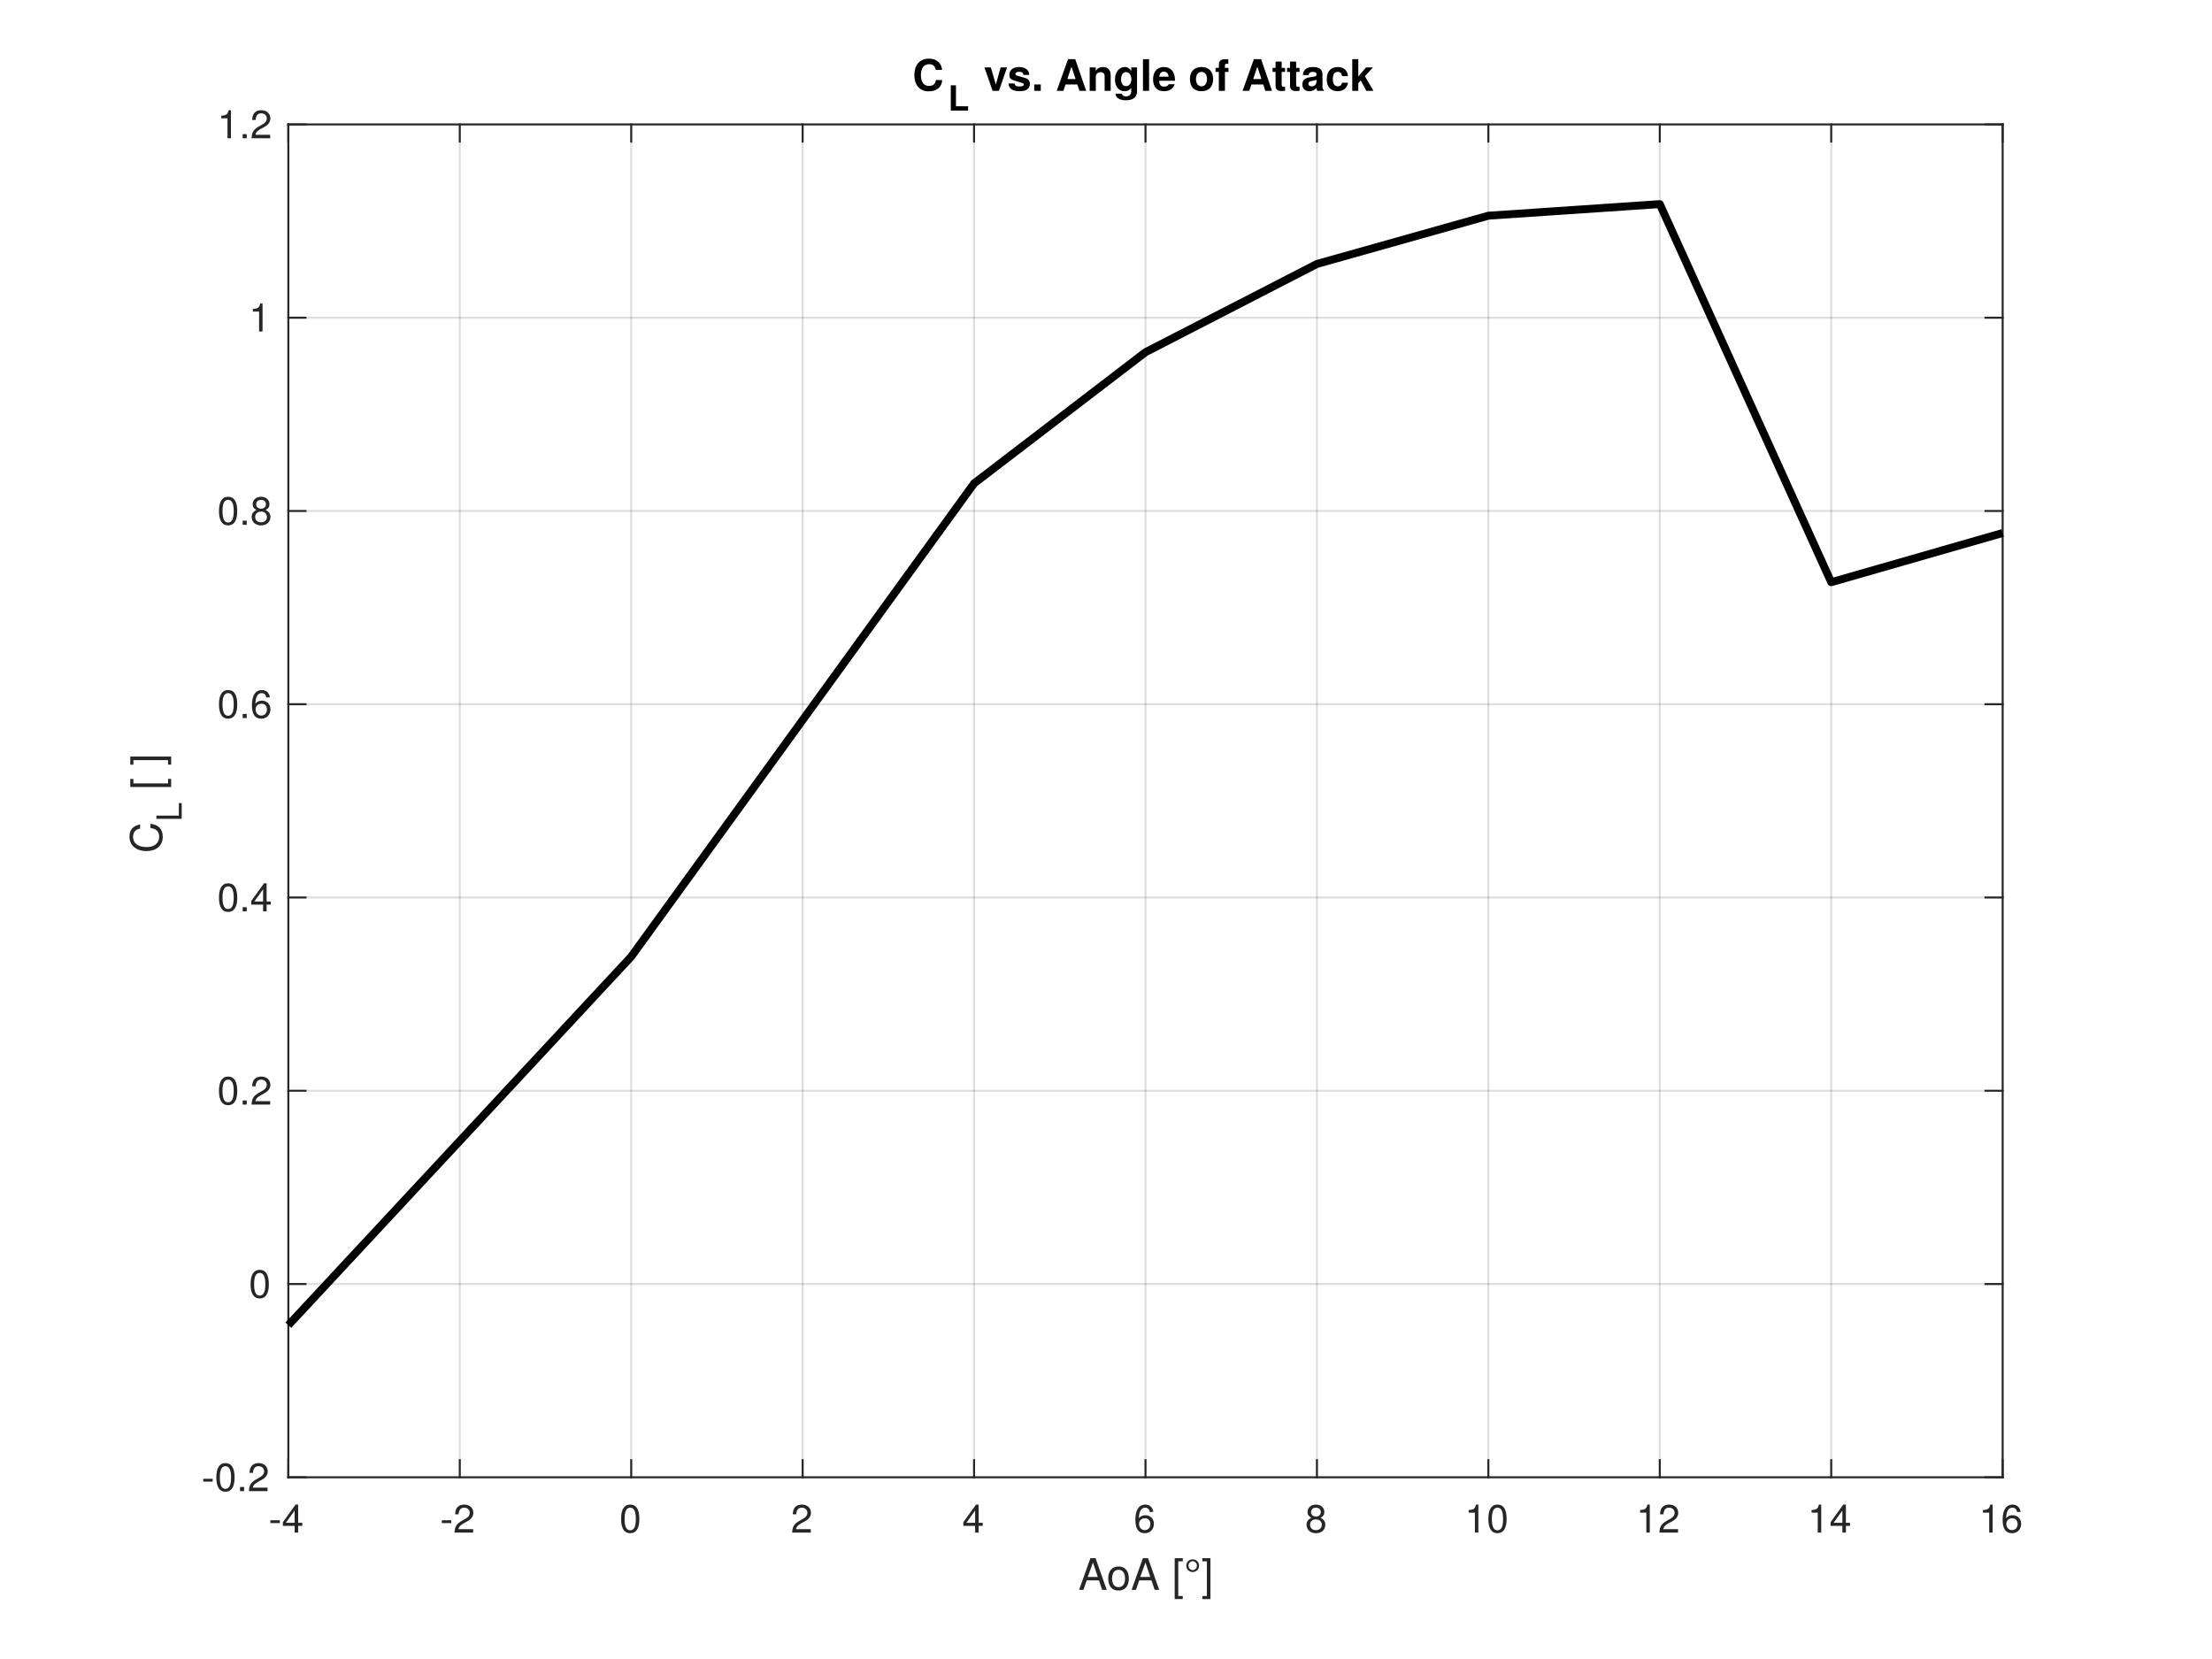
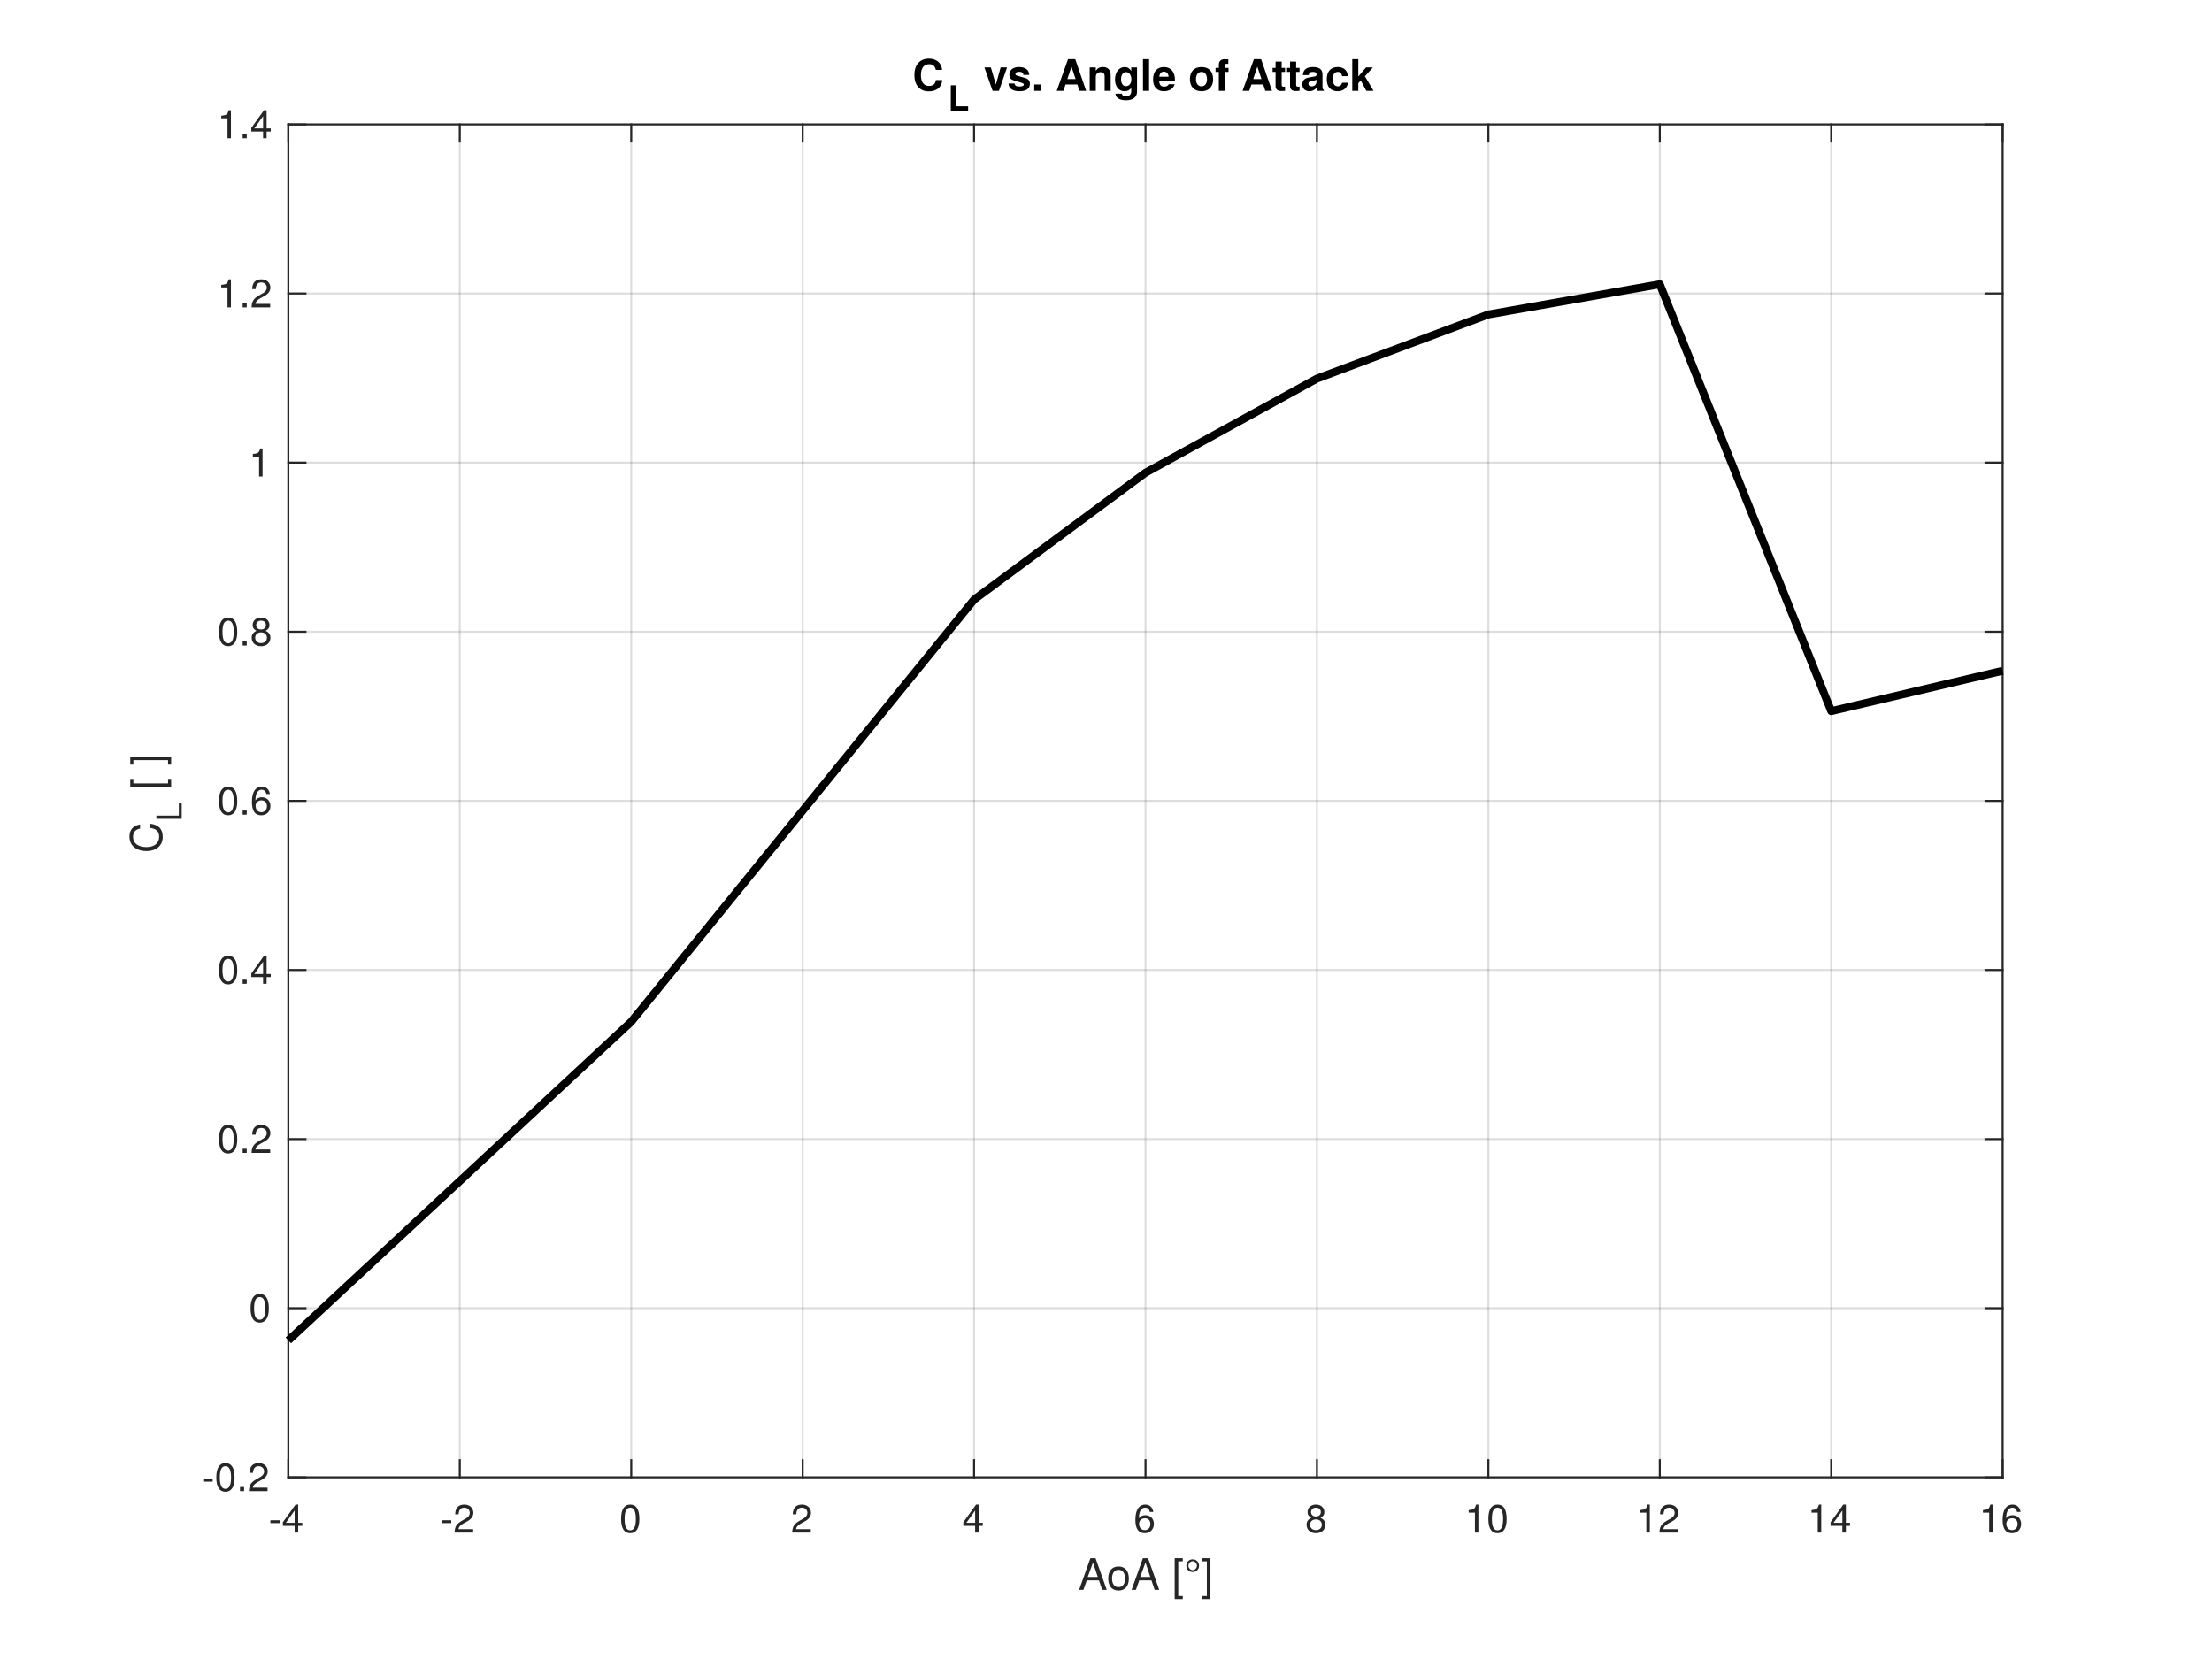
<svg xmlns="http://www.w3.org/2000/svg" style="fill-opacity:1; color-rendering:auto; color-interpolation:auto; text-rendering:auto; stroke:black; stroke-linecap:square; stroke-miterlimit:10; shape-rendering:auto; stroke-opacity:1; fill:black; stroke-dasharray:none; font-weight:normal; stroke-width:1; font-family:'Dialog'; font-style:normal; stroke-linejoin:miter; font-size:12px; stroke-dashoffset:0; image-rendering:auto;" width="560" height="420">
  <defs id="genericDefs" />
  <g>
    <defs id="defs1">
      <clipPath clipPathUnits="userSpaceOnUse" id="clipPath1">
        <path d="M0 0 L560 0 L560 420 L0 420 L0 0 Z" />
      </clipPath>
      <font horiz-adv-x="50.0" id="font1">
        <font-face ascent="95.2" descent="21.3" units-per-em="100" style="font-style:normal; font-family:Helvetica Neue; font-weight:normal;" />
        <missing-glyph horiz-adv-x="50.0" d="M40.9 66.6 L10.2 66.6 L10.2 4.7 L40.9 4.7 ZM46 71.2 L46 0.1 L5.1 0.1 L5.1 71.2 Z" />
        <glyph unicode="4" horiz-adv-x="55.6" d="M33.9 24.1 L10.1 24.1 L33.7 58.8 L33.9 58.8 ZM41.9 24.1 L41.9 70.9 L35.1 70.9 L2.8 24.8 L2.8 16.6 L33.9 16.6 L33.9 0 L41.9 0 L41.9 16.6 L51.5 16.6 L51.5 24.1 Z" />
        <glyph unicode="-" horiz-adv-x="38.9" d="M5 31.8 L5 23.8 L33.9 23.8 L33.9 31.8 Z" />
        <glyph unicode="2" horiz-adv-x="55.6" d="M4.4 45.8 L12.9 45.8 Q12.8 49 13.55 52.15 Q14.3 55.3 16 57.8 Q17.7 60.3 20.35 61.85 Q23 63.4 26.7 63.4 Q29.5 63.4 32 62.5 Q34.5 61.6 36.35 59.9 Q38.2 58.2 39.3 55.85 Q40.4 53.5 40.4 50.6 Q40.4 46.9 39.25 44.1 Q38.1 41.3 35.85 38.9 Q33.6 36.5 30.2 34.15 Q26.8 31.8 22.3 29 Q18.6 26.8 15.2 24.3 Q11.8 21.8 9.1 18.5 Q6.4 15.2 4.65 10.75 Q2.9 6.3 2.4 0 L48.7 0 L48.7 7.5 L12.3 7.5 Q12.9 10.8 14.85 13.35 Q16.8 15.9 19.55 18.1 Q22.3 20.3 25.6 22.25 Q28.9 24.2 32.2 26.2 Q35.5 28.3 38.6 30.6 Q41.7 32.9 44.1 35.75 Q46.5 38.6 47.95 42.2 Q49.4 45.8 49.4 50.5 Q49.4 55.5 47.65 59.3 Q45.9 63.1 42.9 65.65 Q39.9 68.2 35.85 69.55 Q31.8 70.9 27.2 70.9 Q21.6 70.9 17.2 69 Q12.8 67.1 9.85 63.75 Q6.9 60.4 5.5 55.8 Q4.1 51.2 4.4 45.8 Z" />
        <glyph unicode="0" horiz-adv-x="55.6" d="M13.2 34.9 Q13.2 37.5 13.25 40.65 Q13.3 43.8 13.75 46.95 Q14.2 50.1 15.05 53.1 Q15.9 56.1 17.55 58.35 Q19.2 60.6 21.7 62 Q24.2 63.4 27.8 63.4 Q31.4 63.4 33.9 62 Q36.4 60.6 38.05 58.35 Q39.7 56.1 40.55 53.1 Q41.4 50.1 41.85 46.95 Q42.3 43.8 42.35 40.65 Q42.4 37.5 42.4 34.9 Q42.4 30.9 42.15 25.95 Q41.9 21 40.55 16.65 Q39.2 12.3 36.2 9.3 Q33.2 6.3 27.8 6.3 Q22.4 6.3 19.4 9.3 Q16.4 12.3 15.05 16.65 Q13.7 21 13.45 25.95 Q13.2 30.9 13.2 34.9 ZM4.2 34.8 Q4.2 30.9 4.4 26.7 Q4.6 22.5 5.4 18.5 Q6.2 14.5 7.7 10.95 Q9.2 7.4 11.8 4.7 Q14.4 2 18.35 0.45 Q22.3 -1.1 27.8 -1.1 Q33.4 -1.1 37.3 0.45 Q41.2 2 43.8 4.7 Q46.4 7.4 47.9 10.95 Q49.4 14.5 50.2 18.5 Q51 22.5 51.2 26.7 Q51.4 30.9 51.4 34.8 Q51.4 38.7 51.2 42.9 Q51 47.1 50.2 51.1 Q49.4 55.1 47.9 58.7 Q46.4 62.3 43.8 65 Q41.2 67.7 37.25 69.3 Q33.3 70.9 27.8 70.9 Q22.3 70.9 18.35 69.3 Q14.4 67.7 11.8 65 Q9.2 62.3 7.7 58.7 Q6.2 55.1 5.4 51.1 Q4.6 47.1 4.4 42.9 Q4.2 38.7 4.2 34.8 Z" />
        <glyph unicode="6" horiz-adv-x="55.6" d="M41.4 52.8 L49.9 52.8 Q49.1 61.6 43.9 66.25 Q38.7 70.9 29.9 70.9 Q22.3 70.9 17.3 67.7 Q12.3 64.5 9.3 59.2 Q6.3 53.9 5.05 47.05 Q3.8 40.2 3.8 32.9 Q3.8 27.3 4.65 21.3 Q5.5 15.3 8.1 10.3 Q10.7 5.3 15.5 2.1 Q20.3 -1.1 28.2 -1.1 Q34.9 -1.1 39.45 1.15 Q44 3.4 46.75 6.85 Q49.5 10.3 50.7 14.5 Q51.9 18.7 51.9 22.6 Q51.9 27.5 50.4 31.7 Q48.9 35.9 46.15 39 Q43.4 42.1 39.35 43.85 Q35.3 45.6 30.2 45.6 Q24.4 45.6 19.95 43.4 Q15.5 41.2 12.5 36.3 L12.3 36.5 Q12.4 40.6 13.1 45.3 Q13.8 50 15.65 54.05 Q17.5 58.1 20.8 60.75 Q24.1 63.4 29.5 63.4 Q34.6 63.4 37.7 60.5 Q40.8 57.6 41.4 52.8 ZM28.6 38.1 Q32.2 38.1 34.9 36.8 Q37.6 35.5 39.4 33.35 Q41.2 31.2 42.05 28.25 Q42.9 25.3 42.9 22 Q42.9 18.9 41.95 16.05 Q41 13.2 39.2 11 Q37.4 8.8 34.75 7.55 Q32.1 6.3 28.6 6.3 Q25.1 6.3 22.35 7.55 Q19.6 8.8 17.75 10.9 Q15.9 13 14.9 15.9 Q13.9 18.8 13.9 22.1 Q13.9 25.4 14.85 28.35 Q15.8 31.3 17.7 33.45 Q19.6 35.6 22.3 36.85 Q25 38.1 28.6 38.1 Z" />
        <glyph unicode="8" horiz-adv-x="55.6" d="M15.5 52.5 Q15.5 55.2 16.5 57.2 Q17.5 59.2 19.15 60.6 Q20.8 62 23.1 62.7 Q25.4 63.4 27.9 63.4 Q33.1 63.4 36.45 60.65 Q39.8 57.9 39.8 52.5 Q39.8 47.1 36.5 44.1 Q33.2 41.1 28.1 41.1 Q25.5 41.1 23.2 41.8 Q20.9 42.5 19.2 43.9 Q17.5 45.3 16.5 47.45 Q15.5 49.6 15.5 52.5 ZM6.5 52.8 Q6.5 48 9.2 43.95 Q11.9 39.9 16.4 38.1 Q10.4 36 7.2 31.35 Q4 26.7 4 20.4 Q4 15 5.85 10.95 Q7.7 6.9 10.95 4.2 Q14.2 1.5 18.6 0.2 Q23 -1.1 28.1 -1.1 Q33 -1.1 37.3 0.3 Q41.6 1.7 44.75 4.45 Q47.9 7.2 49.75 11.2 Q51.6 15.2 51.6 20.4 Q51.6 27 48.5 31.55 Q45.4 36.1 39 38.1 Q43.5 40.1 46.15 44.05 Q48.8 48 48.8 52.8 Q48.8 56.2 47.6 59.45 Q46.4 62.7 43.85 65.25 Q41.3 67.8 37.2 69.35 Q33.1 70.9 27.3 70.9 Q23.2 70.9 19.45 69.7 Q15.7 68.5 12.8 66.2 Q9.9 63.9 8.2 60.55 Q6.5 57.2 6.5 52.8 ZM13 20 Q13 23.1 14.15 25.6 Q15.3 28.1 17.35 29.9 Q19.4 31.7 22.15 32.65 Q24.9 33.6 28 33.6 Q31 33.6 33.65 32.55 Q36.3 31.5 38.3 29.7 Q40.3 27.9 41.45 25.45 Q42.6 23 42.6 20.1 Q42.6 17.1 41.55 14.6 Q40.5 12.1 38.55 10.25 Q36.6 8.4 33.95 7.35 Q31.3 6.3 28.1 6.3 Q21.5 6.3 17.25 9.95 Q13 13.6 13 20 Z" />
        <glyph unicode="1" horiz-adv-x="55.6" d="M35.6 0 L35.6 70.9 L29.1 70.9 Q28.4 66.9 26.5 64.3 Q24.6 61.7 21.85 60.2 Q19.1 58.7 15.7 58.15 Q12.3 57.6 8.7 57.6 L8.7 50.8 L27.1 50.8 L27.1 0 Z" />
        <glyph unicode="]" horiz-adv-x="25.9" d="M0 -12.9 L0 -19.7 L18.7 -19.7 L18.7 73.1 L0 73.1 L0 66.3 L10.7 66.3 L10.7 -12.9 Z" />
        <glyph unicode="°" horiz-adv-x="40.0" d="M10.6 56.5 Q10.6 58.3 11.25 59.95 Q11.9 61.6 13.1 62.95 Q14.3 64.3 16.05 65.1 Q17.8 65.9 20 65.9 Q22.2 65.9 23.95 65.1 Q25.7 64.3 26.9 62.95 Q28.1 61.6 28.75 59.95 Q29.4 58.3 29.4 56.5 Q29.4 54.7 28.75 53.05 Q28.1 51.4 26.9 50.05 Q25.7 48.7 23.95 47.9 Q22.2 47.1 20 47.1 Q17.8 47.1 16.05 47.9 Q14.3 48.7 13.1 50.05 Q11.9 51.4 11.25 53.05 Q10.6 54.7 10.6 56.5 ZM5.6 56.5 Q5.6 53.5 6.7 50.85 Q7.8 48.2 9.75 46.25 Q11.7 44.3 14.35 43.2 Q17 42.1 20 42.1 Q23 42.1 25.6 43.2 Q28.2 44.3 30.15 46.25 Q32.1 48.2 33.25 50.85 Q34.4 53.5 34.4 56.5 Q34.4 59.5 33.25 62.1 Q32.1 64.7 30.15 66.65 Q28.2 68.6 25.6 69.75 Q23 70.9 20 70.9 Q17 70.9 14.35 69.75 Q11.7 68.6 9.75 66.65 Q7.8 64.7 6.7 62.1 Q5.6 59.5 5.6 56.5 Z" />
        <glyph unicode="[" horiz-adv-x="25.9" d="M25.9 66.3 L25.9 73.1 L7.2 73.1 L7.2 -19.7 L25.9 -19.7 L25.9 -12.9 L15.2 -12.9 L15.2 66.3 Z" />
        <glyph unicode=" " horiz-adv-x="27.8" d="" />
        <glyph unicode="o" horiz-adv-x="57.4" d="M12.6 25.8 Q12.6 30.5 13.85 34.15 Q15.1 37.8 17.3 40.3 Q19.5 42.8 22.45 44.1 Q25.4 45.4 28.7 45.4 Q32 45.4 34.95 44.1 Q37.9 42.8 40.1 40.3 Q42.3 37.8 43.55 34.15 Q44.8 30.5 44.8 25.8 Q44.8 21.1 43.55 17.45 Q42.3 13.8 40.1 11.35 Q37.9 8.9 34.95 7.6 Q32 6.3 28.7 6.3 Q25.4 6.3 22.45 7.6 Q19.5 8.9 17.3 11.35 Q15.1 13.8 13.85 17.45 Q12.6 21.1 12.6 25.8 ZM3.6 25.8 Q3.6 20.1 5.2 15.2 Q6.8 10.3 10 6.65 Q13.2 3 17.9 0.95 Q22.6 -1.1 28.7 -1.1 Q34.9 -1.1 39.55 0.95 Q44.2 3 47.4 6.65 Q50.6 10.3 52.2 15.2 Q53.8 20.1 53.8 25.8 Q53.8 31.5 52.2 36.45 Q50.6 41.4 47.4 45.05 Q44.2 48.7 39.55 50.8 Q34.9 52.9 28.7 52.9 Q22.6 52.9 17.9 50.8 Q13.2 48.7 10 45.05 Q6.8 41.4 5.2 36.45 Q3.6 31.5 3.6 25.8 Z" />
        <glyph unicode="A" horiz-adv-x="64.8" d="M20.1 29.5 L32.2 62.8 L32.4 62.8 L44.3 29.5 ZM27.2 71.4 L-0.6 0 L9.1 0 L17.1 21.5 L47.3 21.5 L55.1 0 L65.6 0 L37.7 71.4 Z" />
        <glyph unicode="." horiz-adv-x="27.8" d="M8.3 11.1 L8.3 0 L19.4 0 L19.4 11.1 Z" />
        <glyph unicode="C" horiz-adv-x="72.2" d="M58 49.9 L67.5 49.9 Q66.7 55.6 64.1 59.95 Q61.5 64.3 57.6 67.2 Q53.7 70.1 48.7 71.6 Q43.7 73.1 38.1 73.1 Q29.9 73.1 23.55 70.15 Q17.2 67.2 12.95 62.1 Q8.7 57 6.5 50.15 Q4.3 43.3 4.3 35.5 Q4.3 27.7 6.35 20.9 Q8.4 14.1 12.5 9.1 Q16.6 4.1 22.8 1.25 Q29 -1.6 37.3 -1.6 Q51 -1.6 58.9 5.9 Q66.8 13.4 68.2 26.9 L58.7 26.9 Q58.4 22.5 56.9 18.7 Q55.4 14.9 52.75 12.15 Q50.1 9.4 46.45 7.85 Q42.8 6.3 38.1 6.3 Q31.7 6.3 27.1 8.7 Q22.5 11.1 19.55 15.15 Q16.6 19.2 15.2 24.65 Q13.8 30.1 13.8 36.2 Q13.8 41.8 15.2 47 Q16.6 52.2 19.55 56.25 Q22.5 60.3 27.05 62.7 Q31.6 65.1 38 65.1 Q45.5 65.1 50.95 61.3 Q56.4 57.5 58 49.9 Z" />
        <glyph unicode="L" horiz-adv-x="55.6" d="M7.8 71.4 L7.8 0 L55.1 0 L55.1 8 L17.3 8 L17.3 71.4 Z" />
      </font>
      <font horiz-adv-x="50.0" id="font2">
        <font-face ascent="97.5" descent="21.7" units-per-em="100" style="font-style:normal; font-family:Helvetica Neue; font-weight:bold;" />
        <missing-glyph horiz-adv-x="50.0" d="M39.1 60.7 L11.1 60.7 L11.1 9.5 L39.1 9.5 ZM48.2 69.8 L48.2 0.3 L1.7 0.3 L1.7 69.8 Z" />
        <glyph unicode="C" horiz-adv-x="74.1" d="M54.5 47.4 L69.7 47.4 Q69 53.6 66.3 58.4 Q63.6 63.2 59.45 66.45 Q55.3 69.7 50.05 71.4 Q44.8 73.1 38.9 73.1 Q30.7 73.1 24.15 70.2 Q17.6 67.3 13.1 62.2 Q8.6 57.1 6.2 50.25 Q3.8 43.4 3.8 35.4 Q3.8 27.6 6.2 20.85 Q8.6 14.1 13.1 9.1 Q17.6 4.1 24.15 1.25 Q30.7 -1.6 38.9 -1.6 Q45.5 -1.6 51 0.4 Q56.5 2.4 60.6 6.2 Q64.7 10 67.2 15.4 Q69.7 20.8 70.3 27.5 L55.1 27.5 Q54.2 20.3 50.15 15.9 Q46.1 11.5 38.9 11.5 Q33.6 11.5 29.9 13.55 Q26.2 15.6 23.9 19 Q21.6 22.4 20.55 26.65 Q19.5 30.9 19.5 35.4 Q19.5 40.1 20.55 44.5 Q21.6 48.9 23.9 52.35 Q26.2 55.8 29.9 57.85 Q33.6 59.9 38.9 59.9 Q41.8 59.9 44.45 58.95 Q47.1 58 49.2 56.3 Q51.3 54.6 52.7 52.35 Q54.1 50.1 54.5 47.4 Z" />
        <glyph unicode="L" horiz-adv-x="59.3" d="M6.9 71.4 L6.9 0 L57.4 0 L57.4 13.2 L22.6 13.2 L22.6 71.4 Z" />
        <glyph unicode="k" horiz-adv-x="57.4" d="M6.7 71.4 L6.7 0 L20.9 0 L20.9 17.8 L26.4 23.1 L40.6 0 L57.8 0 L36.1 32.7 L55.6 51.7 L38.8 51.7 L20.9 33.1 L20.9 71.4 Z" />
        <glyph unicode="c" horiz-adv-x="57.4" d="M40.6 33.5 L54.5 33.5 Q54.2 38.5 52.1 42.15 Q50 45.8 46.65 48.25 Q43.3 50.7 39.05 51.9 Q34.8 53.1 30.2 53.1 Q23.9 53.1 19 51 Q14.1 48.9 10.7 45.15 Q7.3 41.4 5.55 36.25 Q3.8 31.1 3.8 25.1 Q3.8 19.3 5.7 14.45 Q7.6 9.6 11 6.1 Q14.4 2.6 19.25 0.65 Q24.1 -1.3 29.9 -1.3 Q40.2 -1.3 46.8 4.1 Q53.4 9.5 54.8 19.8 L41.1 19.8 Q40.4 15 37.65 12.15 Q34.9 9.3 29.8 9.3 Q26.5 9.3 24.2 10.8 Q21.9 12.3 20.55 14.65 Q19.2 17 18.6 19.9 Q18 22.8 18 25.6 Q18 28.5 18.6 31.45 Q19.2 34.4 20.65 36.85 Q22.1 39.3 24.4 40.85 Q26.7 42.4 30.1 42.4 Q39.2 42.4 40.6 33.5 Z" />
        <glyph unicode="a" horiz-adv-x="57.4" d="M4.8 35.8 Q5.1 40.8 7.3 44.1 Q9.5 47.4 12.9 49.4 Q16.3 51.4 20.55 52.25 Q24.8 53.1 29.1 53.1 Q33 53.1 37 52.55 Q41 52 44.3 50.4 Q47.6 48.8 49.7 45.95 Q51.8 43.1 51.8 38.4 L51.8 11.5 Q51.8 8 52.2 4.8 Q52.6 1.6 53.6 0 L39.2 0 Q38.8 1.2 38.55 2.45 Q38.3 3.7 38.2 5 Q34.8 1.5 30.2 0.1 Q25.6 -1.3 20.8 -1.3 Q17.1 -1.3 13.9 -0.4 Q10.7 0.5 8.3 2.4 Q5.9 4.3 4.55 7.2 Q3.2 10.1 3.2 14.1 Q3.2 18.5 4.75 21.35 Q6.3 24.2 8.75 25.9 Q11.2 27.6 14.35 28.45 Q17.5 29.3 20.7 29.8 Q23.9 30.3 27 30.6 Q30.1 30.9 32.5 31.5 Q34.9 32.1 36.3 33.25 Q37.7 34.4 37.6 36.6 Q37.6 38.9 36.85 40.25 Q36.1 41.6 34.85 42.35 Q33.6 43.1 31.95 43.35 Q30.3 43.6 28.4 43.6 Q24.2 43.6 21.8 41.8 Q19.4 40 19 35.8 ZM37.6 25.3 Q36.7 24.5 35.35 24.05 Q34 23.6 32.45 23.3 Q30.9 23 29.2 22.8 Q27.5 22.6 25.8 22.3 Q24.2 22 22.65 21.5 Q21.1 21 19.95 20.15 Q18.8 19.3 18.1 18 Q17.4 16.7 17.4 14.7 Q17.4 12.8 18.1 11.5 Q18.8 10.2 20 9.45 Q21.2 8.7 22.8 8.4 Q24.4 8.1 26.1 8.1 Q30.3 8.1 32.6 9.5 Q34.9 10.9 36 12.85 Q37.1 14.8 37.35 16.8 Q37.6 18.8 37.6 20 Z" />
        <glyph unicode="t" horiz-adv-x="35.2" d="M23.4 51.7 L23.4 67.2 L9.2 67.2 L9.2 51.7 L0.6 51.7 L0.6 42.2 L9.2 42.2 L9.2 11.7 Q9.2 7.8 10.5 5.4 Q11.8 3 14.05 1.7 Q16.3 0.4 19.25 -0.05 Q22.2 -0.5 25.5 -0.5 Q27.6 -0.5 29.8 -0.4 Q32 -0.3 33.8 0 L33.8 11 Q32.8 10.8 31.7 10.7 Q30.6 10.6 29.4 10.6 Q25.8 10.6 24.6 11.8 Q23.4 13 23.4 16.6 L23.4 42.2 L33.8 42.2 L33.8 51.7 Z" />
        <glyph unicode="f" horiz-adv-x="33.3" d="M8.5 42.2 L8.5 0 L22.7 0 L22.7 42.2 L32.5 42.2 L32.5 51.7 L22.7 51.7 L22.7 54.8 Q22.7 58 23.95 59.35 Q25.2 60.7 28.1 60.7 Q30.8 60.7 33.3 60.4 L33.3 71 Q31.5 71.1 29.6 71.25 Q27.7 71.4 25.8 71.4 Q17.1 71.4 12.8 67 Q8.5 62.6 8.5 55.7 L8.5 51.7 L0 51.7 L0 42.2 Z" />
        <glyph unicode="o" horiz-adv-x="61.1" d="M18 25.8 Q18 28.9 18.6 31.9 Q19.2 34.9 20.65 37.2 Q22.1 39.5 24.5 40.95 Q26.9 42.4 30.5 42.4 Q34.1 42.4 36.55 40.95 Q39 39.5 40.45 37.2 Q41.9 34.9 42.5 31.9 Q43.1 28.9 43.1 25.8 Q43.1 22.7 42.5 19.75 Q41.9 16.8 40.45 14.45 Q39 12.1 36.55 10.7 Q34.1 9.3 30.5 9.3 Q26.9 9.3 24.5 10.7 Q22.1 12.1 20.65 14.45 Q19.2 16.8 18.6 19.75 Q18 22.7 18 25.8 ZM3.8 25.8 Q3.8 19.6 5.7 14.6 Q7.6 9.6 11.1 6.05 Q14.6 2.5 19.5 0.6 Q24.4 -1.3 30.5 -1.3 Q36.6 -1.3 41.55 0.6 Q46.5 2.5 50 6.05 Q53.5 9.6 55.4 14.6 Q57.3 19.6 57.3 25.8 Q57.3 32 55.4 37.05 Q53.5 42.1 50 45.65 Q46.5 49.2 41.55 51.15 Q36.6 53.1 30.5 53.1 Q24.4 53.1 19.5 51.15 Q14.6 49.2 11.1 45.65 Q7.6 42.1 5.7 37.05 Q3.8 32 3.8 25.8 Z" />
        <glyph unicode="e" horiz-adv-x="57.4" d="M40.2 31.4 L17.1 31.4 Q17.2 32.9 17.75 34.8 Q18.3 36.7 19.65 38.4 Q21 40.1 23.25 41.25 Q25.5 42.4 28.9 42.4 Q34.1 42.4 36.65 39.6 Q39.2 36.8 40.2 31.4 ZM17.1 22.4 L54.4 22.4 Q54.8 28.4 53.4 33.9 Q52 39.4 48.85 43.7 Q45.7 48 40.8 50.55 Q35.9 53.1 29.3 53.1 Q23.4 53.1 18.55 51 Q13.7 48.9 10.2 45.25 Q6.7 41.6 4.8 36.6 Q2.9 31.6 2.9 25.8 Q2.9 19.8 4.75 14.8 Q6.6 9.8 10 6.2 Q13.4 2.6 18.3 0.65 Q23.2 -1.3 29.3 -1.3 Q38.1 -1.3 44.3 2.7 Q50.5 6.7 53.5 16 L41 16 Q40.3 13.6 37.2 11.45 Q34.1 9.3 29.8 9.3 Q23.8 9.3 20.6 12.4 Q17.4 15.5 17.1 22.4 Z" />
        <glyph unicode="l" horiz-adv-x="25.8" d="M5.8 71.4 L5.8 0 L20 0 L20 71.4 Z" />
        <glyph unicode="g" horiz-adv-x="61.1" d="M29.5 12.2 Q26.2 12.2 24 13.6 Q21.8 15 20.45 17.2 Q19.1 19.4 18.55 22.15 Q18 24.9 18 27.7 Q18 30.6 18.65 33.25 Q19.3 35.9 20.75 37.95 Q22.2 40 24.35 41.2 Q26.5 42.4 29.5 42.4 Q33 42.4 35.3 41.1 Q37.6 39.8 39 37.6 Q40.4 35.4 41 32.55 Q41.6 29.7 41.6 26.5 Q41.6 23.7 40.85 21.15 Q40.1 18.6 38.6 16.6 Q37.1 14.6 34.8 13.4 Q32.5 12.2 29.5 12.2 ZM55.1 3.3 L55.1 51.7 L41.6 51.7 L41.6 44.8 L41.4 44.8 Q38.8 49.3 34.95 51.2 Q31.1 53.1 26 53.1 Q20.6 53.1 16.45 51 Q12.3 48.9 9.5 45.35 Q6.7 41.8 5.25 37.15 Q3.8 32.5 3.8 27.5 Q3.8 22.2 5.05 17.45 Q6.3 12.7 9 9.15 Q11.7 5.6 15.9 3.55 Q20.1 1.5 25.9 1.5 Q30.6 1.5 34.85 3.45 Q39.1 5.4 41.4 9.5 L41.6 9.5 L41.6 2.7 Q41.7 -2.8 38.95 -6.4 Q36.2 -10 30.2 -10 Q26.4 -10 23.5 -8.45 Q20.6 -6.9 19.6 -2.9 L5.5 -2.9 Q5.8 -7.3 7.95 -10.45 Q10.1 -13.6 13.35 -15.6 Q16.6 -17.6 20.55 -18.55 Q24.5 -19.5 28.3 -19.5 Q37.2 -19.5 42.5 -17.1 Q47.8 -14.7 50.6 -11.25 Q53.4 -7.8 54.25 -3.8 Q55.1 0.2 55.1 3.3 Z" />
        <glyph unicode="n" horiz-adv-x="59.3" d="M5.4 51.7 L5.4 0 L19.6 0 L19.6 27.1 Q19.6 35 22.2 38.45 Q24.8 41.9 30.6 41.9 Q35.7 41.9 37.7 38.75 Q39.7 35.6 39.7 29.2 L39.7 0 L53.9 0 L53.9 31.8 Q53.9 36.6 53.05 40.55 Q52.2 44.5 50.1 47.25 Q48 50 44.35 51.55 Q40.7 53.1 35 53.1 Q30.5 53.1 26.2 51.05 Q21.9 49 19.2 44.5 L18.9 44.5 L18.9 51.7 Z" />
        <glyph unicode="A" horiz-adv-x="68.5" d="M24.9 27.6 L34.2 53.8 L34.4 53.8 L43.4 27.6 ZM26.4 71.4 L-0.6 0 L15.2 0 L20.8 15.9 L47.5 15.9 L52.9 0 L69.2 0 L42.5 71.4 Z" />
        <glyph unicode="." horiz-adv-x="27.8" d="M6 15.4 L6 0 L21.7 0 L21.7 15.4 Z" />
        <glyph unicode="s" horiz-adv-x="53.7" d="M16.4 16.8 L2.9 16.8 Q3.1 11.6 5.25 8.15 Q7.4 4.7 10.75 2.6 Q14.1 0.5 18.4 -0.4 Q22.7 -1.3 27.2 -1.3 Q31.6 -1.3 35.85 -0.45 Q40.1 0.4 43.4 2.5 Q46.7 4.6 48.75 8.05 Q50.8 11.5 50.8 16.6 Q50.8 20.2 49.4 22.65 Q48 25.1 45.7 26.75 Q43.4 28.4 40.45 29.4 Q37.5 30.4 34.4 31.1 Q31.4 31.8 28.5 32.4 Q25.6 33 23.35 33.75 Q21.1 34.5 19.7 35.7 Q18.3 36.9 18.3 38.8 Q18.3 40.4 19.1 41.35 Q19.9 42.3 21.05 42.8 Q22.2 43.3 23.6 43.45 Q25 43.6 26.2 43.6 Q30 43.6 32.8 42.15 Q35.6 40.7 35.9 36.6 L49.4 36.6 Q49 41.4 46.95 44.55 Q44.9 47.7 41.8 49.6 Q38.7 51.5 34.75 52.3 Q30.8 53.1 26.6 53.1 Q22.4 53.1 18.4 52.35 Q14.4 51.6 11.2 49.75 Q8 47.9 6.05 44.7 Q4.1 41.5 4.1 36.5 Q4.1 33.1 5.5 30.75 Q6.9 28.4 9.2 26.85 Q11.5 25.3 14.45 24.35 Q17.4 23.4 20.5 22.7 Q28.1 21.1 32.35 19.5 Q36.6 17.9 36.6 14.7 Q36.6 12.8 35.7 11.55 Q34.8 10.3 33.45 9.55 Q32.1 8.8 30.45 8.45 Q28.8 8.1 27.3 8.1 Q25.2 8.1 23.25 8.6 Q21.3 9.1 19.8 10.15 Q18.3 11.2 17.35 12.85 Q16.4 14.5 16.4 16.8 Z" />
        <glyph unicode="v" horiz-adv-x="52.0" d="M34 0 L51.5 51.7 L37.4 51.7 L26.5 16.4 L26.3 16.4 L15.4 51.7 L0.5 51.7 L18.2 0 Z" />
        <glyph unicode=" " horiz-adv-x="27.8" d="" />
      </font>
    </defs>
    <g style="fill:white; stroke:white;">
      <rect x="0" y="0" width="560" style="clip-path:url(#clipPath1); stroke:none;" height="420" />
    </g>
    <g style="fill:white; text-rendering:optimizeSpeed; color-rendering:optimizeSpeed; image-rendering:optimizeSpeed; shape-rendering:crispEdges; stroke:white; color-interpolation:sRGB;">
      <rect x="0" width="560" height="420" y="0" style="stroke:none;" />
      <path style="stroke:none;" d="M73 374 L507 374 L507 31.5 L73 31.5 Z" />
    </g>
    <g style="stroke-linecap:butt; fill-opacity:0.149; fill:rgb(38,38,38); text-rendering:geometricPrecision; image-rendering:optimizeQuality; color-rendering:optimizeQuality; stroke-linejoin:round; stroke:rgb(38,38,38); color-interpolation:linearRGB; stroke-width:0.5; stroke-opacity:0.149;">
      <line y2="31.5" style="fill:none;" x1="73" x2="73" y1="374" />
      <line y2="31.5" style="fill:none;" x1="116.4" x2="116.4" y1="374" />
      <line y2="31.5" style="fill:none;" x1="159.8" x2="159.8" y1="374" />
      <line y2="31.5" style="fill:none;" x1="203.2" x2="203.2" y1="374" />
      <line y2="31.5" style="fill:none;" x1="246.6" x2="246.6" y1="374" />
      <line y2="31.5" style="fill:none;" x1="290" x2="290" y1="374" />
      <line y2="31.5" style="fill:none;" x1="333.4" x2="333.4" y1="374" />
      <line y2="31.5" style="fill:none;" x1="376.8" x2="376.8" y1="374" />
      <line y2="31.5" style="fill:none;" x1="420.2" x2="420.2" y1="374" />
      <line y2="31.5" style="fill:none;" x1="463.6" x2="463.6" y1="374" />
      <line y2="31.5" style="fill:none;" x1="507" x2="507" y1="374" />
      <line y2="374" style="fill:none;" x1="507" x2="73" y1="374" />
-       <line y2="325.071" style="fill:none;" x1="507" x2="73" y1="325.071" />
-       <line y2="276.143" style="fill:none;" x1="507" x2="73" y1="276.143" />
-       <line y2="227.214" style="fill:none;" x1="507" x2="73" y1="227.214" />
-       <line y2="178.286" style="fill:none;" x1="507" x2="73" y1="178.286" />
-       <line y2="129.357" style="fill:none;" x1="507" x2="73" y1="129.357" />
-       <line y2="80.429" style="fill:none;" x1="507" x2="73" y1="80.429" />
+       <line y2="331.188" style="fill:none;" x1="507" x2="73" y1="331.188" />
+       <line y2="288.375" style="fill:none;" x1="507" x2="73" y1="288.375" />
+       <line y2="245.562" style="fill:none;" x1="507" x2="73" y1="245.562" />
+       <line y2="202.75" style="fill:none;" x1="507" x2="73" y1="202.75" />
+       <line y2="159.938" style="fill:none;" x1="507" x2="73" y1="159.938" />
+       <line y2="117.125" style="fill:none;" x1="507" x2="73" y1="117.125" />
+       <line y2="74.312" style="fill:none;" x1="507" x2="73" y1="74.312" />
      <line y2="31.5" style="fill:none;" x1="507" x2="73" y1="31.5" />
      <line x1="73" x2="507" y1="374" style="stroke-linecap:square; fill-opacity:1; fill:none; stroke-opacity:1;" y2="374" />
      <line x1="73" x2="507" y1="31.5" style="stroke-linecap:square; fill-opacity:1; fill:none; stroke-opacity:1;" y2="31.5" />
      <line x1="73" x2="73" y1="374" style="stroke-linecap:square; fill-opacity:1; fill:none; stroke-opacity:1;" y2="369.66" />
      <line x1="116.4" x2="116.4" y1="374" style="stroke-linecap:square; fill-opacity:1; fill:none; stroke-opacity:1;" y2="369.66" />
      <line x1="159.8" x2="159.8" y1="374" style="stroke-linecap:square; fill-opacity:1; fill:none; stroke-opacity:1;" y2="369.66" />
      <line x1="203.2" x2="203.2" y1="374" style="stroke-linecap:square; fill-opacity:1; fill:none; stroke-opacity:1;" y2="369.66" />
      <line x1="246.6" x2="246.6" y1="374" style="stroke-linecap:square; fill-opacity:1; fill:none; stroke-opacity:1;" y2="369.66" />
      <line x1="290" x2="290" y1="374" style="stroke-linecap:square; fill-opacity:1; fill:none; stroke-opacity:1;" y2="369.66" />
      <line x1="333.4" x2="333.4" y1="374" style="stroke-linecap:square; fill-opacity:1; fill:none; stroke-opacity:1;" y2="369.66" />
      <line x1="376.8" x2="376.8" y1="374" style="stroke-linecap:square; fill-opacity:1; fill:none; stroke-opacity:1;" y2="369.66" />
      <line x1="420.2" x2="420.2" y1="374" style="stroke-linecap:square; fill-opacity:1; fill:none; stroke-opacity:1;" y2="369.66" />
      <line x1="463.6" x2="463.6" y1="374" style="stroke-linecap:square; fill-opacity:1; fill:none; stroke-opacity:1;" y2="369.66" />
      <line x1="507" x2="507" y1="374" style="stroke-linecap:square; fill-opacity:1; fill:none; stroke-opacity:1;" y2="369.66" />
      <line x1="73" x2="73" y1="31.5" style="stroke-linecap:square; fill-opacity:1; fill:none; stroke-opacity:1;" y2="35.84" />
      <line x1="116.4" x2="116.4" y1="31.5" style="stroke-linecap:square; fill-opacity:1; fill:none; stroke-opacity:1;" y2="35.84" />
      <line x1="159.8" x2="159.8" y1="31.5" style="stroke-linecap:square; fill-opacity:1; fill:none; stroke-opacity:1;" y2="35.84" />
      <line x1="203.2" x2="203.2" y1="31.5" style="stroke-linecap:square; fill-opacity:1; fill:none; stroke-opacity:1;" y2="35.84" />
      <line x1="246.6" x2="246.6" y1="31.5" style="stroke-linecap:square; fill-opacity:1; fill:none; stroke-opacity:1;" y2="35.84" />
      <line x1="290" x2="290" y1="31.5" style="stroke-linecap:square; fill-opacity:1; fill:none; stroke-opacity:1;" y2="35.84" />
      <line x1="333.4" x2="333.4" y1="31.5" style="stroke-linecap:square; fill-opacity:1; fill:none; stroke-opacity:1;" y2="35.84" />
      <line x1="376.8" x2="376.8" y1="31.5" style="stroke-linecap:square; fill-opacity:1; fill:none; stroke-opacity:1;" y2="35.84" />
      <line x1="420.2" x2="420.2" y1="31.5" style="stroke-linecap:square; fill-opacity:1; fill:none; stroke-opacity:1;" y2="35.84" />
      <line x1="463.6" x2="463.6" y1="31.5" style="stroke-linecap:square; fill-opacity:1; fill:none; stroke-opacity:1;" y2="35.84" />
      <line x1="507" x2="507" y1="31.5" style="stroke-linecap:square; fill-opacity:1; fill:none; stroke-opacity:1;" y2="35.84" />
    </g>
    <g transform="translate(73,378)" style="font-size:10px; fill:rgb(38,38,38); text-rendering:geometricPrecision; image-rendering:optimizeQuality; color-rendering:optimizeQuality; font-family:'Helvetica Neue'; stroke:rgb(38,38,38); color-interpolation:linearRGB;">
      <text x="-5" xml:space="preserve" y="10" style="stroke:none;">-4</text>
    </g>
    <g transform="translate(116.4,378)" style="font-size:10px; fill:rgb(38,38,38); text-rendering:geometricPrecision; image-rendering:optimizeQuality; color-rendering:optimizeQuality; font-family:'Helvetica Neue'; stroke:rgb(38,38,38); color-interpolation:linearRGB;">
      <text x="-5" xml:space="preserve" y="10" style="stroke:none;">-2</text>
    </g>
    <g transform="translate(159.8,378)" style="font-size:10px; fill:rgb(38,38,38); text-rendering:geometricPrecision; image-rendering:optimizeQuality; color-rendering:optimizeQuality; font-family:'Helvetica Neue'; stroke:rgb(38,38,38); color-interpolation:linearRGB;">
      <text x="-3" xml:space="preserve" y="10" style="stroke:none;">0</text>
    </g>
    <g transform="translate(203.2,378)" style="font-size:10px; fill:rgb(38,38,38); text-rendering:geometricPrecision; image-rendering:optimizeQuality; color-rendering:optimizeQuality; font-family:'Helvetica Neue'; stroke:rgb(38,38,38); color-interpolation:linearRGB;">
      <text x="-3" xml:space="preserve" y="10" style="stroke:none;">2</text>
    </g>
    <g transform="translate(246.6,378)" style="font-size:10px; fill:rgb(38,38,38); text-rendering:geometricPrecision; image-rendering:optimizeQuality; color-rendering:optimizeQuality; font-family:'Helvetica Neue'; stroke:rgb(38,38,38); color-interpolation:linearRGB;">
      <text x="-3" xml:space="preserve" y="10" style="stroke:none;">4</text>
    </g>
    <g transform="translate(290,378)" style="font-size:10px; fill:rgb(38,38,38); text-rendering:geometricPrecision; image-rendering:optimizeQuality; color-rendering:optimizeQuality; font-family:'Helvetica Neue'; stroke:rgb(38,38,38); color-interpolation:linearRGB;">
      <text x="-3" xml:space="preserve" y="10" style="stroke:none;">6</text>
    </g>
    <g transform="translate(333.4,378)" style="font-size:10px; fill:rgb(38,38,38); text-rendering:geometricPrecision; image-rendering:optimizeQuality; color-rendering:optimizeQuality; font-family:'Helvetica Neue'; stroke:rgb(38,38,38); color-interpolation:linearRGB;">
      <text x="-3" xml:space="preserve" y="10" style="stroke:none;">8</text>
    </g>
    <g transform="translate(376.8,378)" style="font-size:10px; fill:rgb(38,38,38); text-rendering:geometricPrecision; image-rendering:optimizeQuality; color-rendering:optimizeQuality; font-family:'Helvetica Neue'; stroke:rgb(38,38,38); color-interpolation:linearRGB;">
      <text x="-6" xml:space="preserve" y="10" style="stroke:none;">10</text>
    </g>
    <g transform="translate(420.2,378)" style="font-size:10px; fill:rgb(38,38,38); text-rendering:geometricPrecision; image-rendering:optimizeQuality; color-rendering:optimizeQuality; font-family:'Helvetica Neue'; stroke:rgb(38,38,38); color-interpolation:linearRGB;">
      <text x="-6" xml:space="preserve" y="10" style="stroke:none;">12</text>
    </g>
    <g transform="translate(463.6,378)" style="font-size:10px; fill:rgb(38,38,38); text-rendering:geometricPrecision; image-rendering:optimizeQuality; color-rendering:optimizeQuality; font-family:'Helvetica Neue'; stroke:rgb(38,38,38); color-interpolation:linearRGB;">
      <text x="-6" xml:space="preserve" y="10" style="stroke:none;">14</text>
    </g>
    <g transform="translate(507,378)" style="font-size:10px; fill:rgb(38,38,38); text-rendering:geometricPrecision; image-rendering:optimizeQuality; color-rendering:optimizeQuality; font-family:'Helvetica Neue'; stroke:rgb(38,38,38); color-interpolation:linearRGB;">
      <text x="-6" xml:space="preserve" y="10" style="stroke:none;">16</text>
    </g>
    <g transform="translate(290.0002,391.5)" style="font-size:11px; fill:rgb(38,38,38); text-rendering:geometricPrecision; image-rendering:optimizeQuality; color-rendering:optimizeQuality; font-family:'Helvetica Neue'; stroke:rgb(38,38,38); color-interpolation:linearRGB;">
      <text x="-17" xml:space="preserve" y="11" style="stroke:none;">AoA [°]</text>
    </g>
    <g style="fill:rgb(38,38,38); text-rendering:geometricPrecision; image-rendering:optimizeQuality; color-rendering:optimizeQuality; stroke-linejoin:round; stroke:rgb(38,38,38); color-interpolation:linearRGB; stroke-width:0.5;">
      <line y2="31.5" style="fill:none;" x1="73" x2="73" y1="374" />
      <line y2="31.5" style="fill:none;" x1="507" x2="507" y1="374" />
      <line y2="374" style="fill:none;" x1="73" x2="77.34" y1="374" />
-       <line y2="325.071" style="fill:none;" x1="73" x2="77.34" y1="325.071" />
-       <line y2="276.143" style="fill:none;" x1="73" x2="77.34" y1="276.143" />
-       <line y2="227.214" style="fill:none;" x1="73" x2="77.34" y1="227.214" />
-       <line y2="178.286" style="fill:none;" x1="73" x2="77.34" y1="178.286" />
-       <line y2="129.357" style="fill:none;" x1="73" x2="77.34" y1="129.357" />
-       <line y2="80.429" style="fill:none;" x1="73" x2="77.34" y1="80.429" />
+       <line y2="331.188" style="fill:none;" x1="73" x2="77.34" y1="331.188" />
+       <line y2="288.375" style="fill:none;" x1="73" x2="77.34" y1="288.375" />
+       <line y2="245.562" style="fill:none;" x1="73" x2="77.34" y1="245.562" />
+       <line y2="202.75" style="fill:none;" x1="73" x2="77.34" y1="202.75" />
+       <line y2="159.938" style="fill:none;" x1="73" x2="77.34" y1="159.938" />
+       <line y2="117.125" style="fill:none;" x1="73" x2="77.34" y1="117.125" />
+       <line y2="74.312" style="fill:none;" x1="73" x2="77.34" y1="74.312" />
      <line y2="31.5" style="fill:none;" x1="73" x2="77.34" y1="31.5" />
      <line y2="374" style="fill:none;" x1="507" x2="502.66" y1="374" />
-       <line y2="325.071" style="fill:none;" x1="507" x2="502.66" y1="325.071" />
-       <line y2="276.143" style="fill:none;" x1="507" x2="502.66" y1="276.143" />
-       <line y2="227.214" style="fill:none;" x1="507" x2="502.66" y1="227.214" />
-       <line y2="178.286" style="fill:none;" x1="507" x2="502.66" y1="178.286" />
-       <line y2="129.357" style="fill:none;" x1="507" x2="502.66" y1="129.357" />
-       <line y2="80.429" style="fill:none;" x1="507" x2="502.66" y1="80.429" />
+       <line y2="331.188" style="fill:none;" x1="507" x2="502.66" y1="331.188" />
+       <line y2="288.375" style="fill:none;" x1="507" x2="502.66" y1="288.375" />
+       <line y2="245.562" style="fill:none;" x1="507" x2="502.66" y1="245.562" />
+       <line y2="202.75" style="fill:none;" x1="507" x2="502.66" y1="202.75" />
+       <line y2="159.938" style="fill:none;" x1="507" x2="502.66" y1="159.938" />
+       <line y2="117.125" style="fill:none;" x1="507" x2="502.66" y1="117.125" />
+       <line y2="74.312" style="fill:none;" x1="507" x2="502.66" y1="74.312" />
      <line y2="31.5" style="fill:none;" x1="507" x2="502.66" y1="31.5" />
    </g>
    <g transform="translate(69,374)" style="font-size:10px; fill:rgb(38,38,38); text-rendering:geometricPrecision; image-rendering:optimizeQuality; color-rendering:optimizeQuality; font-family:'Helvetica Neue'; stroke:rgb(38,38,38); color-interpolation:linearRGB;">
      <text x="-18" xml:space="preserve" y="3.5" style="stroke:none;">-0.2</text>
    </g>
-     <g transform="translate(69,325.0714)" style="font-size:10px; fill:rgb(38,38,38); text-rendering:geometricPrecision; image-rendering:optimizeQuality; color-rendering:optimizeQuality; font-family:'Helvetica Neue'; stroke:rgb(38,38,38); color-interpolation:linearRGB;">
+     <g transform="translate(69,331.1875)" style="font-size:10px; fill:rgb(38,38,38); text-rendering:geometricPrecision; image-rendering:optimizeQuality; color-rendering:optimizeQuality; font-family:'Helvetica Neue'; stroke:rgb(38,38,38); color-interpolation:linearRGB;">
      <text x="-6" xml:space="preserve" y="3.5" style="stroke:none;">0</text>
    </g>
-     <g transform="translate(69,276.1429)" style="font-size:10px; fill:rgb(38,38,38); text-rendering:geometricPrecision; image-rendering:optimizeQuality; color-rendering:optimizeQuality; font-family:'Helvetica Neue'; stroke:rgb(38,38,38); color-interpolation:linearRGB;">
+     <g transform="translate(69,288.375)" style="font-size:10px; fill:rgb(38,38,38); text-rendering:geometricPrecision; image-rendering:optimizeQuality; color-rendering:optimizeQuality; font-family:'Helvetica Neue'; stroke:rgb(38,38,38); color-interpolation:linearRGB;">
      <text x="-14" xml:space="preserve" y="3.5" style="stroke:none;">0.2</text>
    </g>
-     <g transform="translate(69,227.2143)" style="font-size:10px; fill:rgb(38,38,38); text-rendering:geometricPrecision; image-rendering:optimizeQuality; color-rendering:optimizeQuality; font-family:'Helvetica Neue'; stroke:rgb(38,38,38); color-interpolation:linearRGB;">
+     <g transform="translate(69,245.5625)" style="font-size:10px; fill:rgb(38,38,38); text-rendering:geometricPrecision; image-rendering:optimizeQuality; color-rendering:optimizeQuality; font-family:'Helvetica Neue'; stroke:rgb(38,38,38); color-interpolation:linearRGB;">
      <text x="-14" xml:space="preserve" y="3.5" style="stroke:none;">0.4</text>
    </g>
-     <g transform="translate(69,178.2857)" style="font-size:10px; fill:rgb(38,38,38); text-rendering:geometricPrecision; image-rendering:optimizeQuality; color-rendering:optimizeQuality; font-family:'Helvetica Neue'; stroke:rgb(38,38,38); color-interpolation:linearRGB;">
+     <g transform="translate(69,202.75)" style="font-size:10px; fill:rgb(38,38,38); text-rendering:geometricPrecision; image-rendering:optimizeQuality; color-rendering:optimizeQuality; font-family:'Helvetica Neue'; stroke:rgb(38,38,38); color-interpolation:linearRGB;">
      <text x="-14" xml:space="preserve" y="3.5" style="stroke:none;">0.6</text>
    </g>
-     <g transform="translate(69,129.3571)" style="font-size:10px; fill:rgb(38,38,38); text-rendering:geometricPrecision; image-rendering:optimizeQuality; color-rendering:optimizeQuality; font-family:'Helvetica Neue'; stroke:rgb(38,38,38); color-interpolation:linearRGB;">
+     <g transform="translate(69,159.9375)" style="font-size:10px; fill:rgb(38,38,38); text-rendering:geometricPrecision; image-rendering:optimizeQuality; color-rendering:optimizeQuality; font-family:'Helvetica Neue'; stroke:rgb(38,38,38); color-interpolation:linearRGB;">
      <text x="-14" xml:space="preserve" y="3.5" style="stroke:none;">0.8</text>
    </g>
-     <g transform="translate(69,80.4286)" style="font-size:10px; fill:rgb(38,38,38); text-rendering:geometricPrecision; image-rendering:optimizeQuality; color-rendering:optimizeQuality; font-family:'Helvetica Neue'; stroke:rgb(38,38,38); color-interpolation:linearRGB;">
+     <g transform="translate(69,117.125)" style="font-size:10px; fill:rgb(38,38,38); text-rendering:geometricPrecision; image-rendering:optimizeQuality; color-rendering:optimizeQuality; font-family:'Helvetica Neue'; stroke:rgb(38,38,38); color-interpolation:linearRGB;">
      <text x="-6" xml:space="preserve" y="3.5" style="stroke:none;">1</text>
    </g>
+     <g transform="translate(69,74.3125)" style="font-size:10px; fill:rgb(38,38,38); text-rendering:geometricPrecision; image-rendering:optimizeQuality; color-rendering:optimizeQuality; font-family:'Helvetica Neue'; stroke:rgb(38,38,38); color-interpolation:linearRGB;">
+       <text x="-14" xml:space="preserve" y="3.5" style="stroke:none;">1.2</text>
+     </g>
    <g transform="translate(69,31.5)" style="font-size:10px; fill:rgb(38,38,38); text-rendering:geometricPrecision; image-rendering:optimizeQuality; color-rendering:optimizeQuality; font-family:'Helvetica Neue'; stroke:rgb(38,38,38); color-interpolation:linearRGB;">
-       <text x="-14" xml:space="preserve" y="3.5" style="stroke:none;">1.2</text>
+       <text x="-14" xml:space="preserve" y="3.5" style="stroke:none;">1.4</text>
    </g>
    <g transform="translate(41,216) rotate(-90)" style="font-size:11px; fill:rgb(38,38,38); text-rendering:geometricPrecision; image-rendering:optimizeQuality; color-rendering:optimizeQuality; font-family:'Helvetica Neue'; stroke:rgb(38,38,38); color-interpolation:linearRGB;">
      <text x="0" xml:space="preserve" y="0" style="stroke:none;">C</text>
    </g>
    <g transform="translate(46,208) rotate(-90)" style="font-size:8.8px; fill:rgb(38,38,38); text-rendering:geometricPrecision; image-rendering:optimizeQuality; color-rendering:optimizeQuality; font-family:'Helvetica Neue'; stroke:rgb(38,38,38); color-interpolation:linearRGB;">
      <text x="0" xml:space="preserve" y="0" style="stroke:none;">L</text>
    </g>
    <g transform="translate(41,203) rotate(-90)" style="font-size:11px; fill:rgb(38,38,38); text-rendering:geometricPrecision; image-rendering:optimizeQuality; color-rendering:optimizeQuality; font-family:'Helvetica Neue'; stroke:rgb(38,38,38); color-interpolation:linearRGB;">
      <text x="0" xml:space="preserve" y="0" style="stroke:none;"> [ ]</text>
    </g>
    <g transform="translate(231,23)" style="font-size:11px; text-rendering:geometricPrecision; image-rendering:optimizeQuality; color-rendering:optimizeQuality; font-family:'Helvetica Neue'; color-interpolation:linearRGB; font-weight:bold;">
      <text x="0" xml:space="preserve" y="0" style="stroke:none;">C</text>
    </g>
    <g transform="translate(240,28)" style="font-size:8.8px; text-rendering:geometricPrecision; image-rendering:optimizeQuality; color-rendering:optimizeQuality; font-family:'Helvetica Neue'; color-interpolation:linearRGB; font-weight:bold;">
      <text x="0" xml:space="preserve" y="0" style="stroke:none;">L</text>
    </g>
    <g transform="translate(246,23)" style="font-size:11px; text-rendering:geometricPrecision; image-rendering:optimizeQuality; color-rendering:optimizeQuality; font-family:'Helvetica Neue'; color-interpolation:linearRGB; font-weight:bold;">
      <text x="0" xml:space="preserve" y="0" style="stroke:none;"> vs. Angle of Attack</text>
    </g>
    <g style="stroke-linecap:butt; text-rendering:geometricPrecision; color-rendering:optimizeQuality; image-rendering:optimizeQuality; stroke-linejoin:round; color-interpolation:linearRGB; stroke-width:2;">
-       <path d="M73 335.488 L159.8 242.191 L246.6 122.383 L290 89.166 L333.4 66.825 L376.8 54.608 L420.2 51.677 L463.6 147.398 L507 134.935" style="fill:none; fill-rule:evenodd;" />
+       <path d="M73 339.342 L159.8 258.668 L246.6 151.801 L290 119.68 L333.4 95.845 L376.8 79.612 L420.2 71.965 L463.6 180.037 L507 169.812" style="fill:none; fill-rule:evenodd;" />
    </g>
  </g>
</svg>
